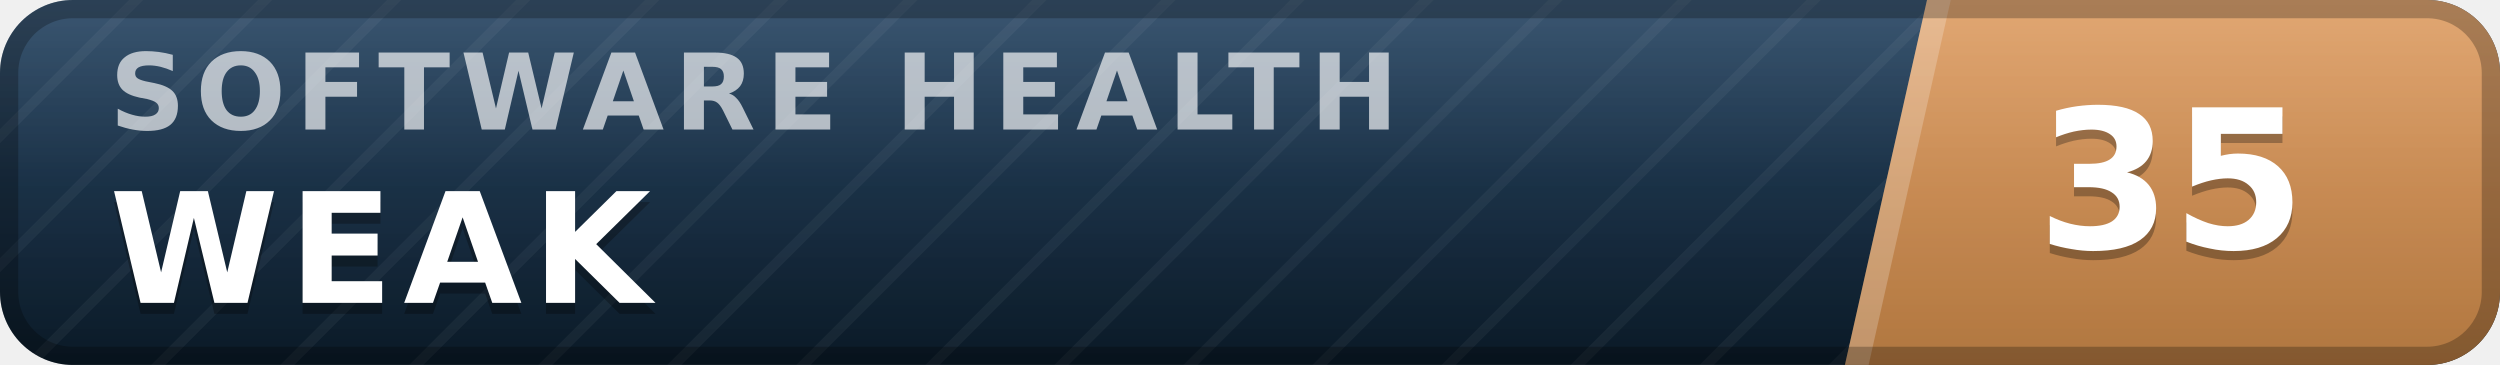
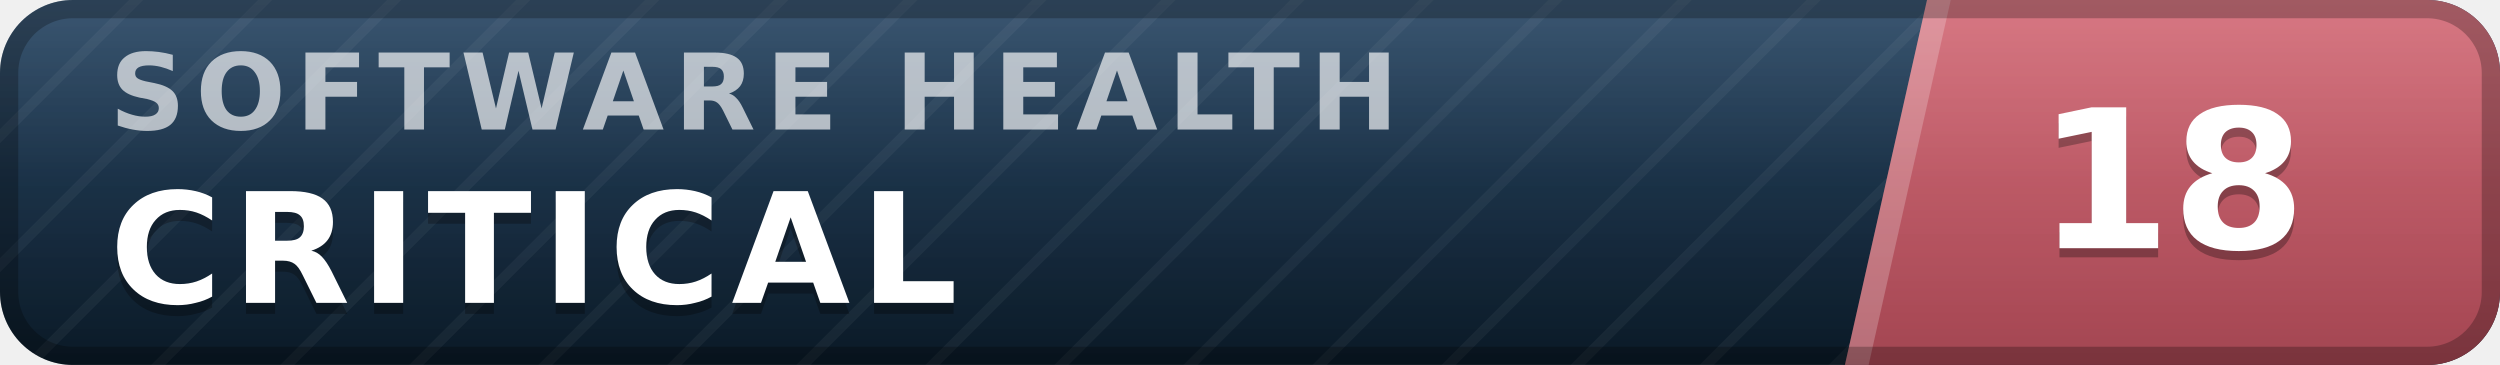
- <svg xmlns="http://www.w3.org/2000/svg" width="137" height="20" viewBox="0 0 137 20" role="img" aria-label="inspect.software software health index 35 of 100, weak" font-family="Verdana,DejaVu Sans,Geneva,sans-serif">
+ <svg xmlns="http://www.w3.org/2000/svg" width="137" height="20" viewBox="0 0 137 20" role="img" aria-label="inspect.software software health index 18 of 100, critical" font-family="Verdana,DejaVu Sans,Geneva,sans-serif">
  <defs>
    <linearGradient id="plate" x1="0" y1="0" x2="0" y2="1">
      <stop offset="0" stop-color="#1d3d5c" />
      <stop offset="1" stop-color="#0a1926" />
    </linearGradient>
    <linearGradient id="endplate" x1="0" y1="0" x2="0" y2="1">
-       <stop offset="0" stop-color="#dd9a5e" />
-       <stop offset="1" stop-color="#b0763f" />
+       <stop offset="0" stop-color="#d16471" />
+       <stop offset="1" stop-color="#a34551" />
    </linearGradient>
    <linearGradient id="gloss" x1="0" y1="0" x2="0" y2="1">
      <stop offset="0" stop-color="#fff" stop-opacity=".13" />
      <stop offset=".5" stop-color="#fff" stop-opacity=".03" />
      <stop offset="1" stop-color="#fff" stop-opacity="0" />
    </linearGradient>
    <pattern id="guilloche" width="5" height="5" patternUnits="userSpaceOnUse" patternTransform="rotate(45)">
      <line x1="0" y1="0" x2="0" y2="5" stroke="#fff" stroke-opacity=".045" stroke-width="1.1" />
    </pattern>
    <clipPath id="rounded">
      <rect width="137" height="20" rx="4" />
    </clipPath>
  </defs>
  <g clip-path="url(#rounded)">
    <rect width="137" height="20" fill="url(#plate)" />
    <rect width="137" height="20" fill="url(#guilloche)" />
    <polygon points="105.6,0 137,0 137,20 101.1,20" fill="url(#endplate)" />
    <polygon points="105.6,0 106.9,0 102.4,20 101.1,20" fill="#fff" fill-opacity=".22" />
    <text x="6.0" y="7.1" font-size="5.8" letter-spacing="0.55" fill="#fff" fill-opacity=".66" font-weight="bold" textLength="76.3" lengthAdjust="spacing">SOFTWARE HEALTH</text>
-     <text x="6.0" y="17.2" font-size="8.4" fill="#000" fill-opacity=".3" font-weight="bold" letter-spacing="0.55" textLength="30.3" lengthAdjust="spacing">WEAK</text>
-     <text x="6.0" y="16.6" font-size="8.4" fill="#fff" font-weight="bold" letter-spacing="0.55" textLength="30.3" lengthAdjust="spacing">WEAK</text>
-     <text x="119.0" y="14.1" font-size="10.6" fill="#000" fill-opacity=".3" font-weight="bold" text-anchor="middle">35</text>
-     <text x="119.0" y="13.6" font-size="10.6" fill="#fff" font-weight="bold" text-anchor="middle">35</text>
+     <text x="6.0" y="17.2" font-size="8.4" fill="#000" fill-opacity=".3" font-weight="bold" letter-spacing="0.55" textLength="50.4" lengthAdjust="spacing">CRITICAL</text>
+     <text x="6.0" y="16.6" font-size="8.4" fill="#fff" font-weight="bold" letter-spacing="0.55" textLength="50.4" lengthAdjust="spacing">CRITICAL</text>
+     <text x="119.0" y="14.1" font-size="10.6" fill="#000" fill-opacity=".3" font-weight="bold" text-anchor="middle">18</text>
+     <text x="119.0" y="13.6" font-size="10.6" fill="#fff" font-weight="bold" text-anchor="middle">18</text>
    <rect width="137" height="20" fill="url(#gloss)" />
  </g>
  <rect x=".5" y=".5" width="136" height="19" rx="3.5" fill="none" stroke="#000" stroke-opacity=".25" />
</svg>
